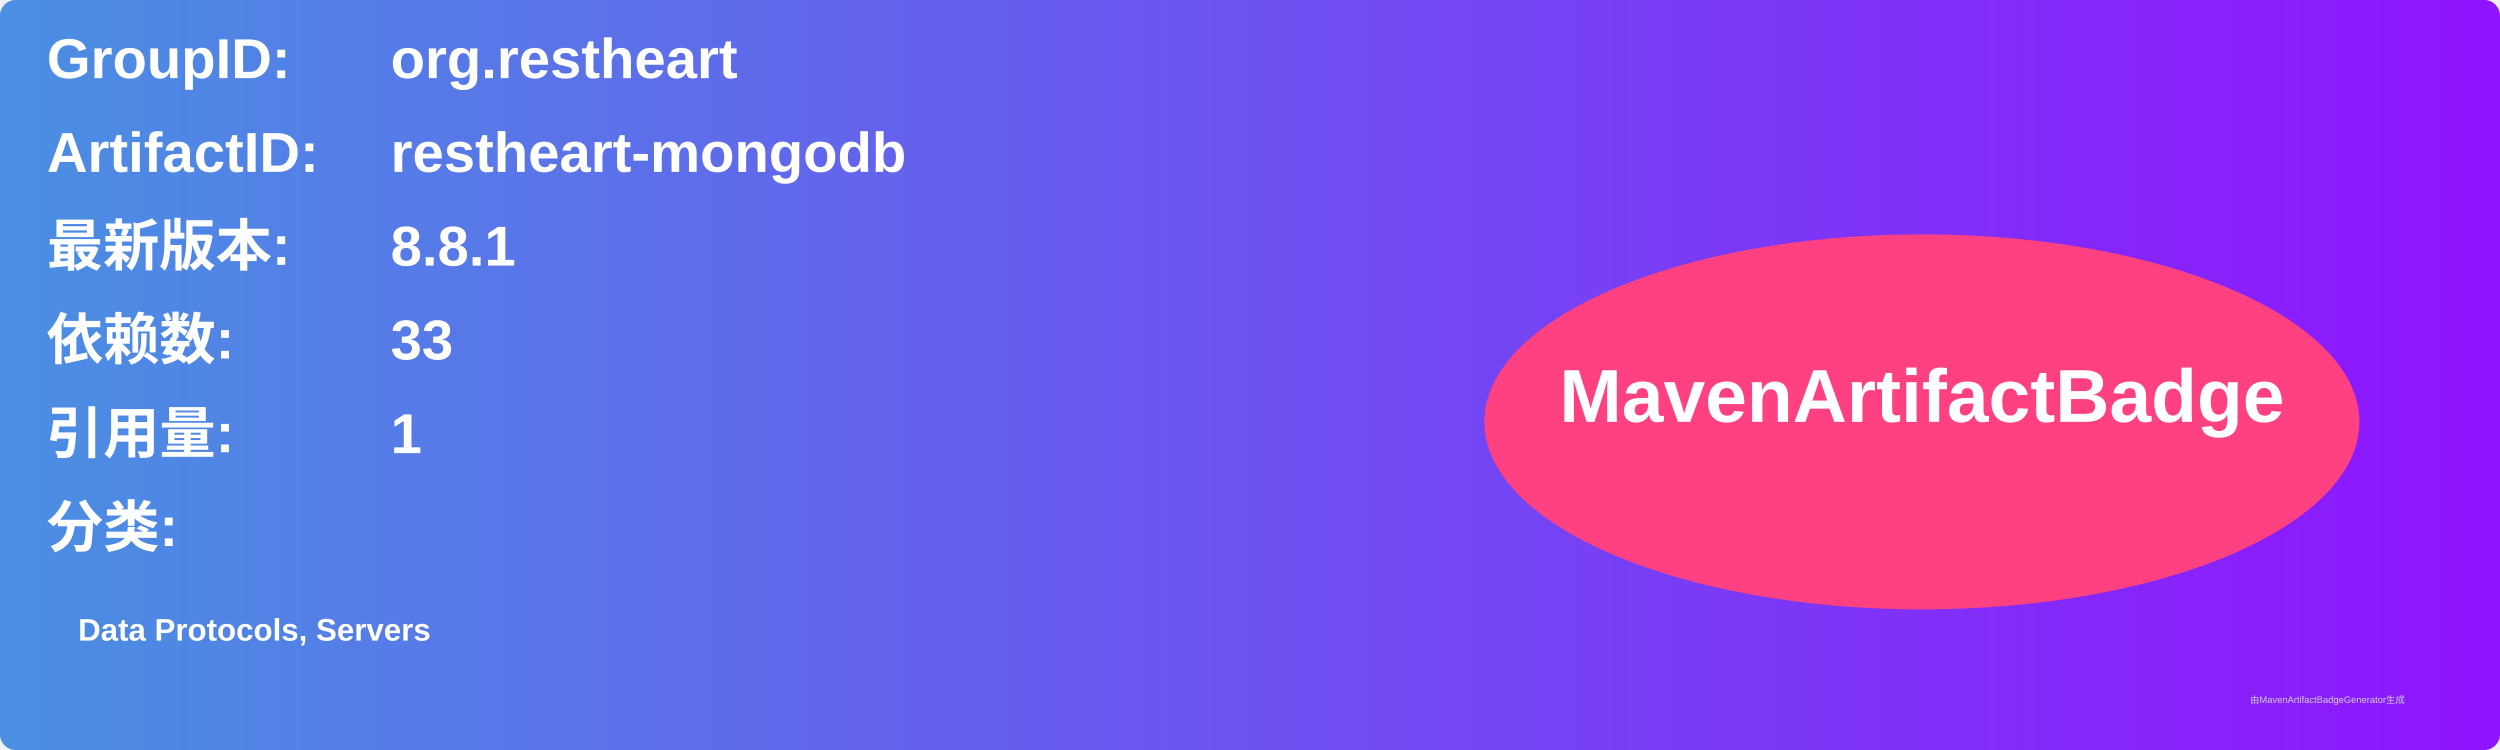
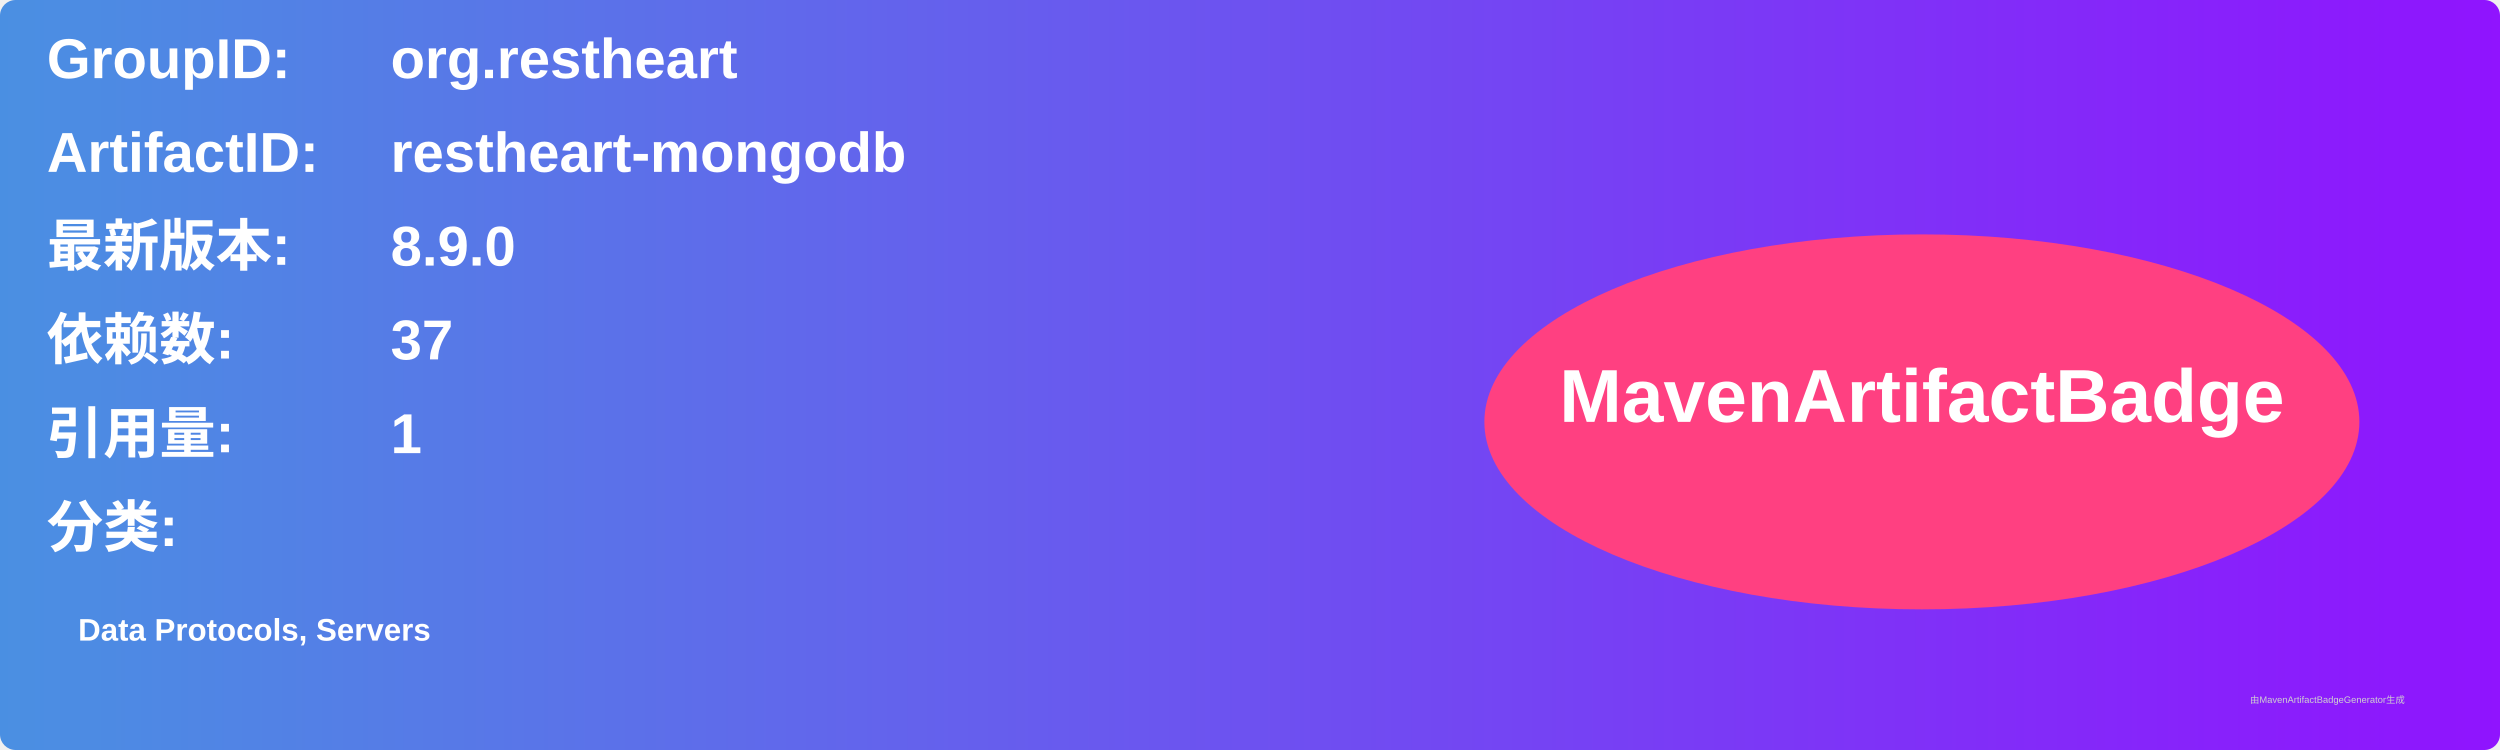
<svg xmlns="http://www.w3.org/2000/svg" width="800" height="240" viewBox="0 0 800 240">
  <linearGradient id="grad" x1="0%" y1="0%" x2="100%" y2="0%">
    <stop offset="0%" stop-color="#4a90e2" />
    <stop offset="100%" stop-color="#9013fe" />
  </linearGradient>
  <rect width="100%" height="100%" rx="5" ry="5" fill="url(#grad)" />
  <g transform="translate(15, 15)">
    <text x="0" y="10" font-family="Arial" font-size="18" fill="white" font-weight="bold" width="260">GroupID:</text>
    <text x="110" y="10" font-family="Arial" font-size="18" fill="white" font-weight="bold" width="460">org.restheart</text>
    <text x="0" y="40" font-family="Arial" font-size="18" fill="white" font-weight="bold" width="260">ArtifactID:</text>
    <text x="110" y="40" font-family="Arial" font-size="18" fill="white" font-weight="bold" width="460">restheart-mongodb</text>
    <text x="0" y="70" font-family="Arial" font-size="18" fill="white" font-weight="bold">最新版本:</text>
    <text x="110" y="70" font-family="Arial" font-size="18" fill="white" font-weight="bold">
-       <tspan font-weight="bold">8.8.1</tspan>
+       <tspan font-weight="bold">8.9.0</tspan>
    </text>
    <text x="0" y="100" font-family="Arial" font-size="18" fill="white" font-weight="bold">依赖数: </text>
    <text x="110" y="100" font-family="Arial" font-size="18" fill="white">
-       <tspan font-weight="bold">33</tspan>
+       <tspan font-weight="bold">37</tspan>
    </text>
    <text x="0" y="130" font-family="Arial" font-size="18" fill="white" font-weight="bold">引用量: </text>
    <text x="110" y="130" font-family="Arial" font-size="18" fill="white">
      <tspan font-weight="bold">1</tspan>
    </text>
    <text x="0" y="160" font-family="Arial" font-size="18" fill="white" font-weight="bold">分类:</text>
    <text x="10" y="190" font-family="Arial" font-size="10" fill="white">
      <tspan font-weight="bold">Data Protocols, Servers</tspan>
    </text>
    <ellipse cx="600" cy="120" rx="140" ry="60" fill="#ff4081" />
    <text x="600" y="120" text-anchor="middle" font-family="Arial" font-size="24" fill="white" font-weight="bold">MavenArtifactBadge</text>
  </g>
  <text x="720" y="225" font-family="Arial" font-size="3" fill="#d0d0d0">由MavenArtifactBadgeGenerator生成</text>
</svg>
